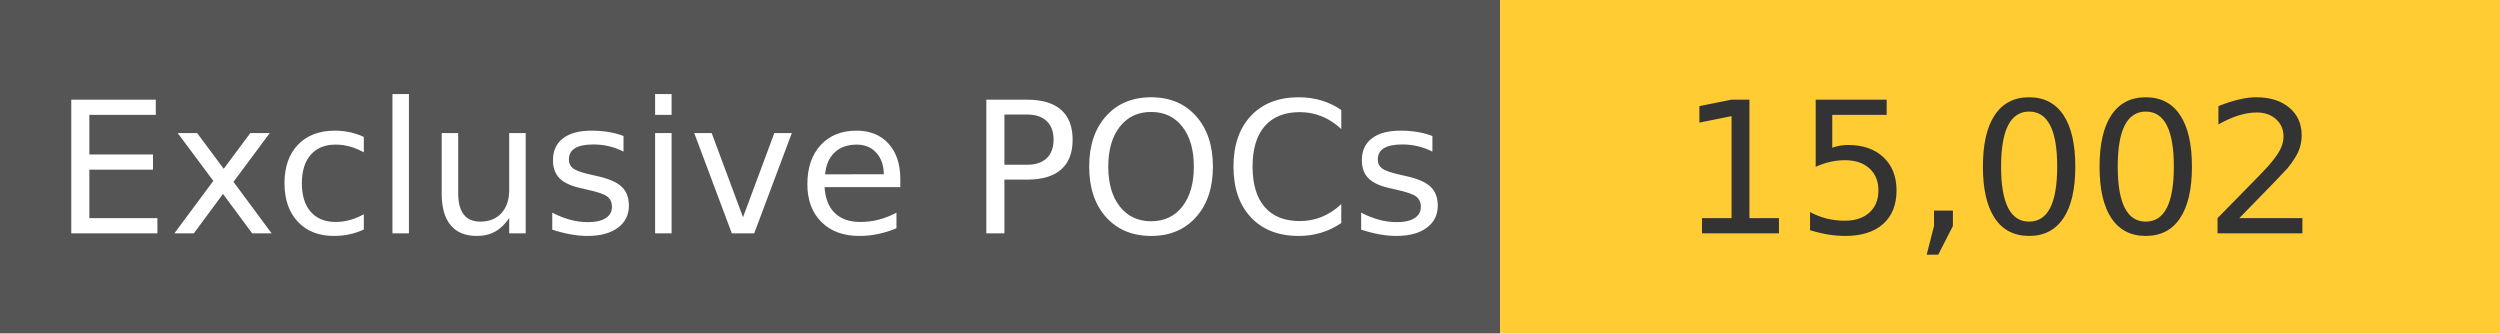
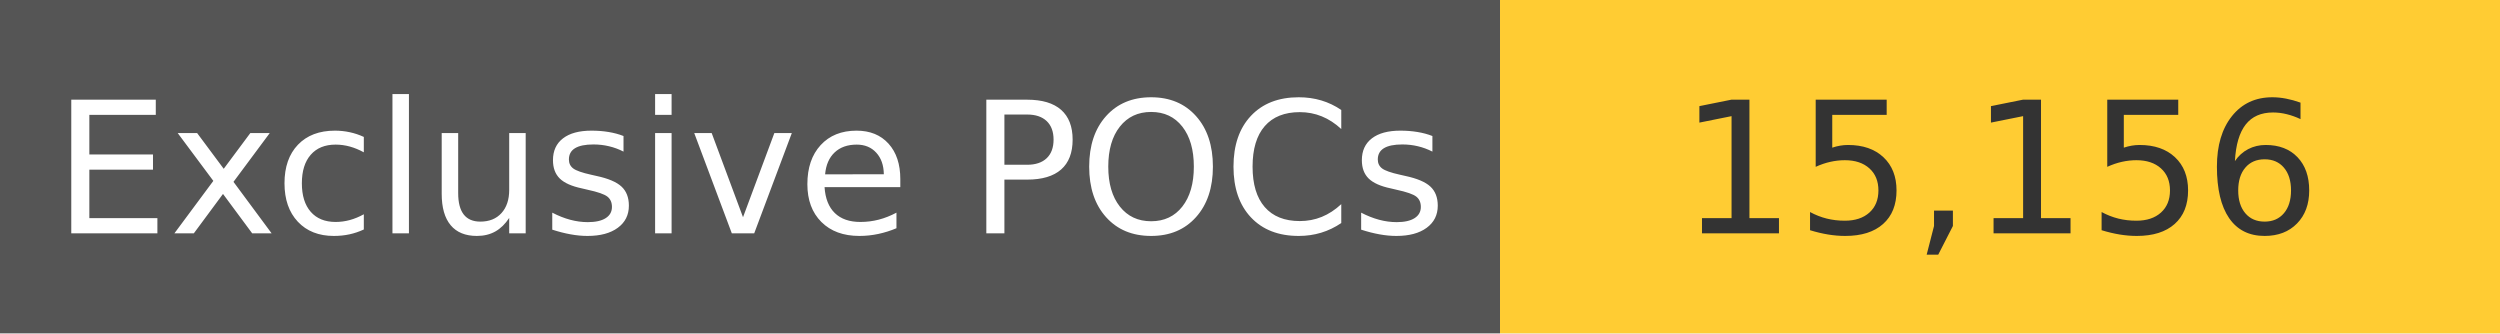
<svg xmlns="http://www.w3.org/2000/svg" width="150" height="20" role="img">
  <linearGradient id="s" x2="0" y2="100%">
    <stop offset="0" stop-color="#bbb" stop-opacity=".1" />
    <stop offset="1" stop-opacity=".1" />
  </linearGradient>
  <g>
    <rect width="90" height="20" fill="#555" />
    <rect x="90" width="267" height="20" fill="#ffcc33" />
  </g>
  <g fill="#fff" text-anchor="middle" font-family="Verdana,Geneva,DejaVu Sans,sans-serif" text-rendering="geometricPrecision" font-size="110">
    <text x="450" y="140" transform="scale(.1)" fill="#fff">
            Exclusive POCs
        </text>
    <text x="1200" y="140" transform="scale(.1)" fill="#333">
-             15,002
+             15,156
        </text>
  </g>
</svg>
